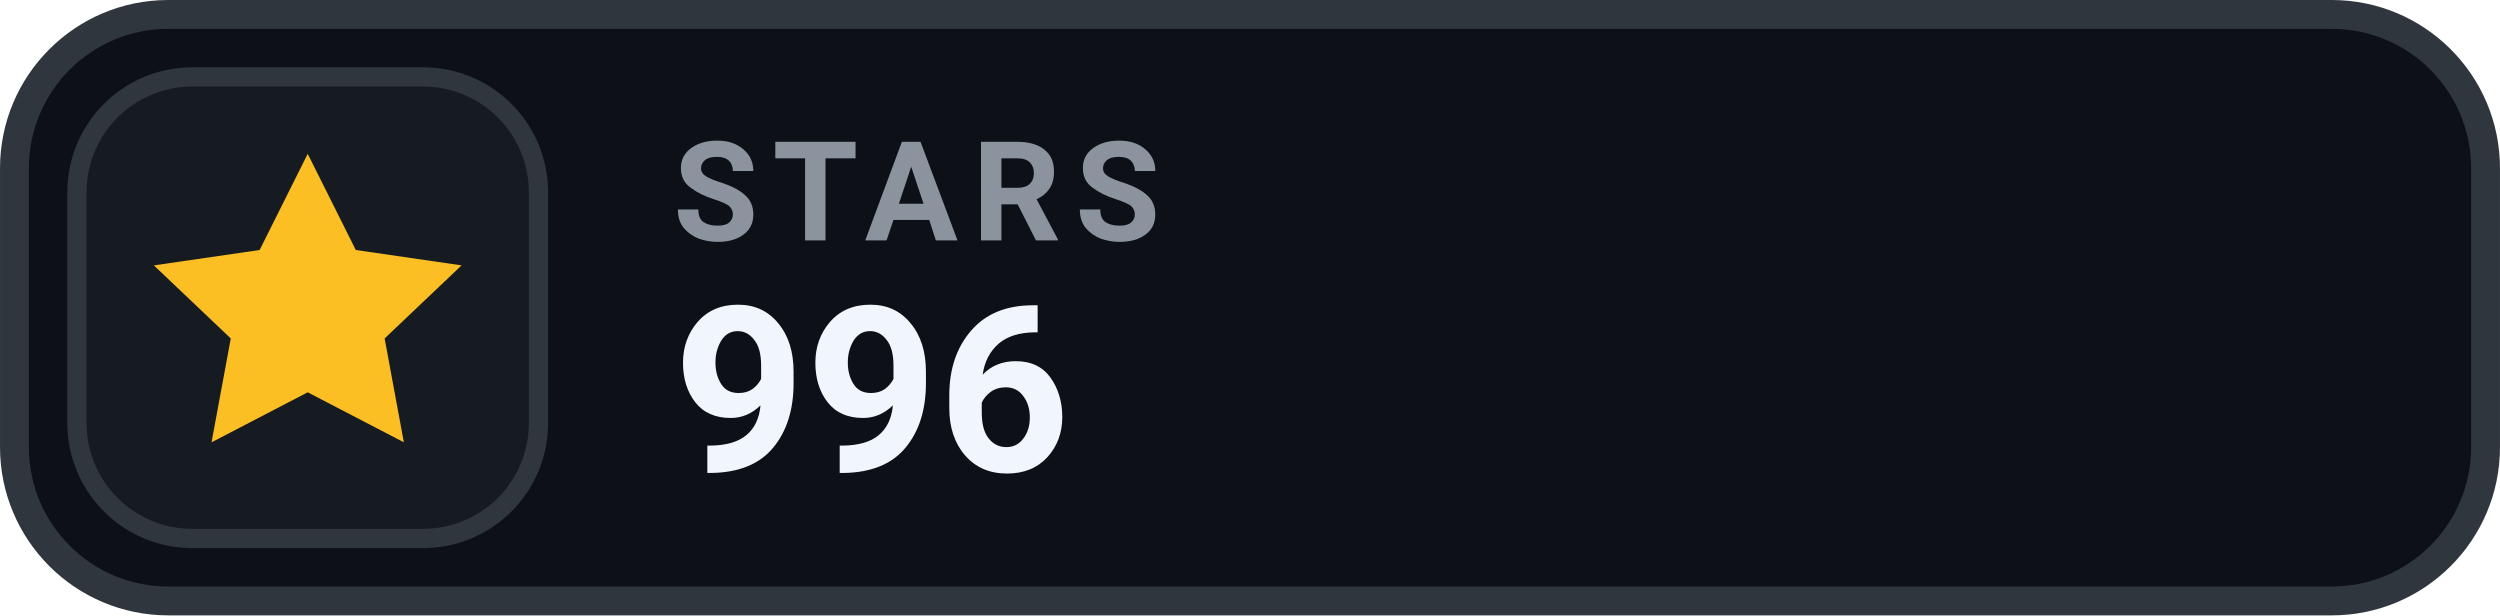
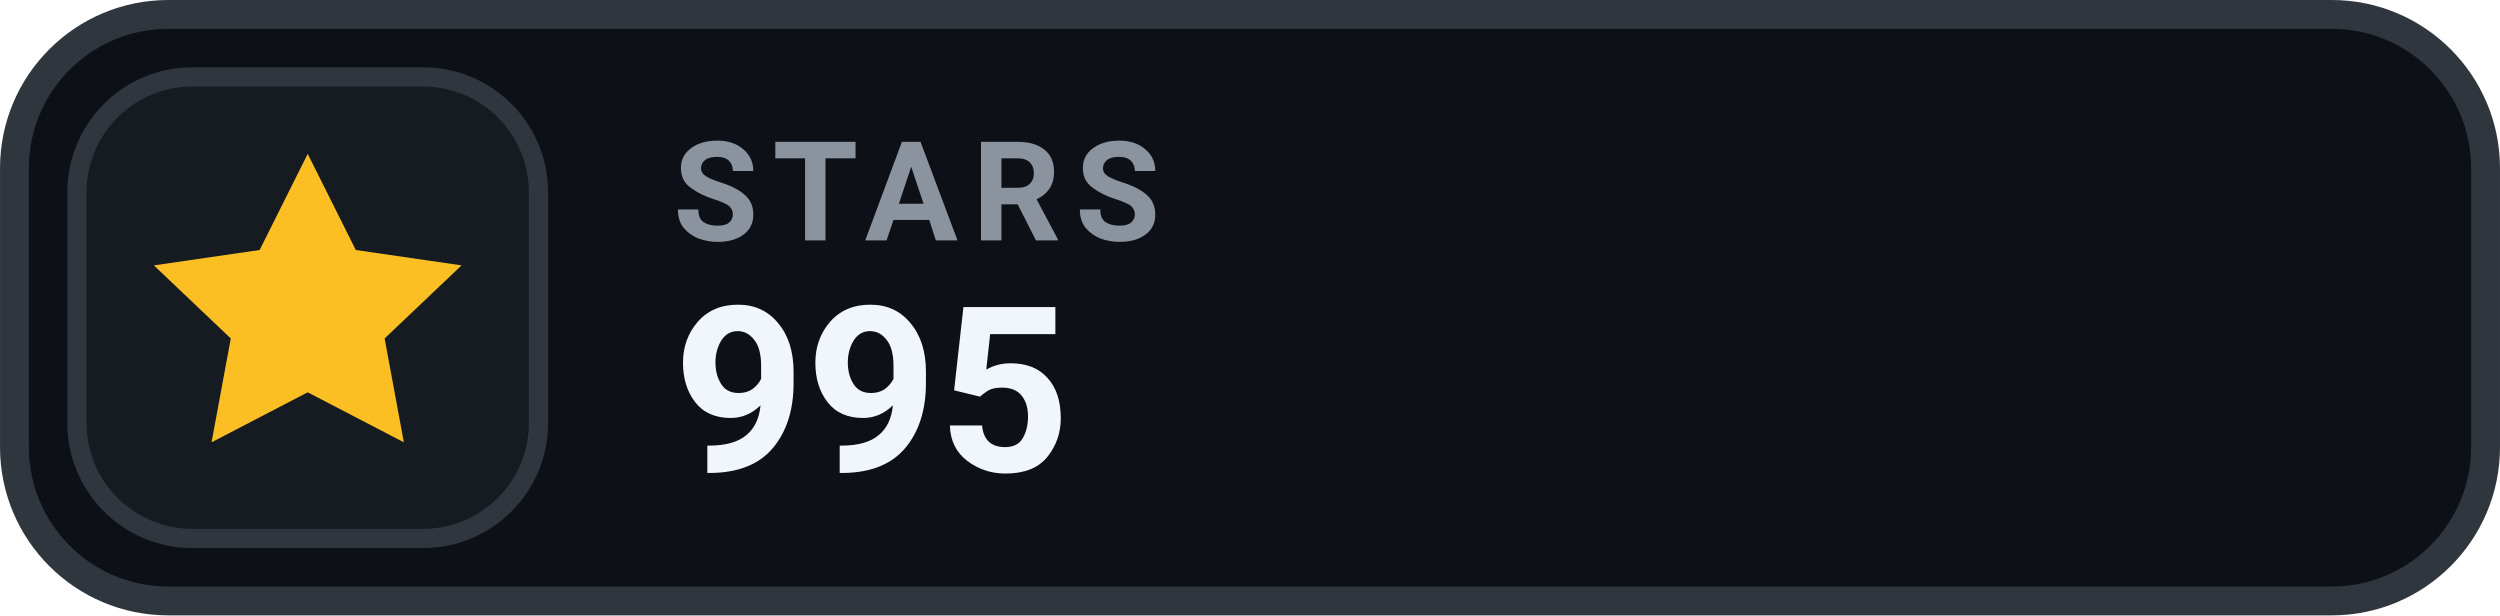
- <svg xmlns="http://www.w3.org/2000/svg" width="126" height="31.015" viewBox="0 0 130 32" role="img" aria-label="STARS 996">
+ <svg xmlns="http://www.w3.org/2000/svg" width="126" height="31.015" viewBox="0 0 130 32" role="img" aria-label="STARS 995">
  <rect x=".75" y=".75" width="128.5" height="30.5" rx="8" fill="#0D1117" stroke="#30363D" stroke-width="1.5" />
  <rect x="4" y="4" width="24" height="24" rx="6" fill="#161B22" stroke="#30363D" stroke-width="1" />
  <g transform="translate(16 16)" style="color:#FBBF24;">
    <path d="M0 -8 l2.5 5 5.5 .8 -4 3.8 1 5.4 -5 -2.6 -5 2.6 1 -5.4 -4 -3.8 5.5 -.8 Z" fill="currentColor" />
  </g>
  <text x="35" y="12.5" fill="#8B949E" font-family="-apple-system,BlinkMacSystemFont,'Segoe UI',Roboto,Helvetica,Arial,sans-serif" font-size="7.2" font-weight="700" letter-spacing=".75">STARS</text>
-   <text x="35" y="24.5" fill="#F0F6FC" font-family="-apple-system,BlinkMacSystemFont,'Segoe UI',Roboto,Helvetica,Arial,sans-serif" font-size="12" font-weight="700">996</text>
+   <text x="35" y="24.5" fill="#F0F6FC" font-family="-apple-system,BlinkMacSystemFont,'Segoe UI',Roboto,Helvetica,Arial,sans-serif" font-size="12" font-weight="700">995</text>
</svg>
